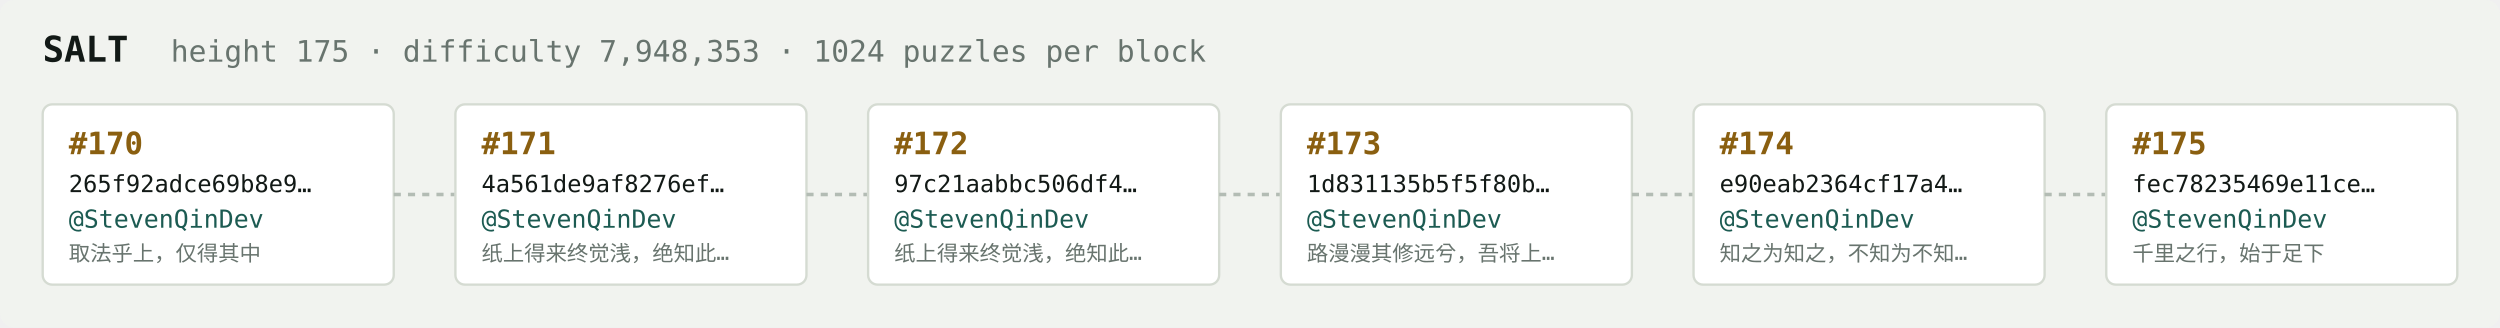
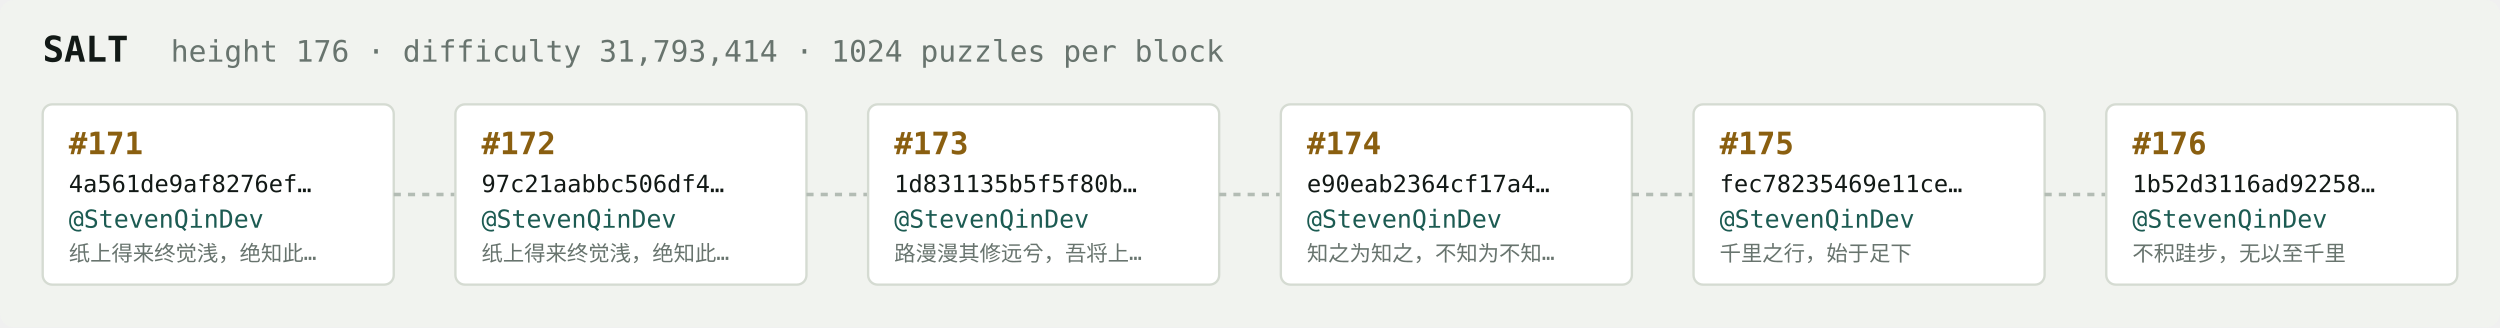
<svg xmlns="http://www.w3.org/2000/svg" width="1054" height="138" viewBox="0 0 1054 138" font-family="ui-monospace,SFMono-Regular,Menlo,monospace">
  <rect fill="#f1f3ef" width="1054" height="138" rx="6" />
  <text x="18" y="26" fill="#121916" font-size="15" font-weight="700">SALT</text>
-   <text x="72" y="26" fill="#68746e" font-size="12.5">height 175 · difficulty 7,948,353 · 1024 puzzles per block</text>
+   <text x="72" y="26" fill="#68746e" font-size="12.5">height 176 · difficulty 31,793,414 · 1024 puzzles per block</text>
  <rect x="18" y="44" width="148" height="76" rx="4" fill="#ffffff" stroke="#d5dbd2" stroke-width="1" />
-   <text x="29" y="65" fill="#8a5f10" font-size="13" font-weight="700">#170</text>
-   <text x="29" y="81" fill="#121916" font-size="10">265f92adce69b8e9…</text>
+   <text x="29" y="65" fill="#8a5f10" font-size="13" font-weight="700">#171</text>
+   <text x="29" y="81" fill="#121916" font-size="10">4a561de9af8276ef…</text>
  <text x="29" y="96" fill="#1c5b52" font-size="10.5">@StevenQinDev</text>
-   <text x="29" y="110" fill="#68746e" font-size="9">取法乎上，仅得其中</text>
+   <text x="29" y="110" fill="#68746e" font-size="9">纸上得来终觉浅，绝知此…</text>
  <line x1="166" y1="82.0" x2="192" y2="82.0" stroke="#b3bcb4" stroke-width="1.5" stroke-dasharray="3 3" />
  <rect x="192" y="44" width="148" height="76" rx="4" fill="#ffffff" stroke="#d5dbd2" stroke-width="1" />
-   <text x="203" y="65" fill="#8a5f10" font-size="13" font-weight="700">#171</text>
-   <text x="203" y="81" fill="#121916" font-size="10">4a561de9af8276ef…</text>
+   <text x="203" y="65" fill="#8a5f10" font-size="13" font-weight="700">#172</text>
+   <text x="203" y="81" fill="#121916" font-size="10">97c21aabbc506df4…</text>
  <text x="203" y="96" fill="#1c5b52" font-size="10.5">@StevenQinDev</text>
  <text x="203" y="110" fill="#68746e" font-size="9">纸上得来终觉浅，绝知此…</text>
  <line x1="340" y1="82.0" x2="366" y2="82.0" stroke="#b3bcb4" stroke-width="1.5" stroke-dasharray="3 3" />
  <rect x="366" y="44" width="148" height="76" rx="4" fill="#ffffff" stroke="#d5dbd2" stroke-width="1" />
-   <text x="377" y="65" fill="#8a5f10" font-size="13" font-weight="700">#172</text>
-   <text x="377" y="81" fill="#121916" font-size="10">97c21aabbc506df4…</text>
+   <text x="377" y="65" fill="#8a5f10" font-size="13" font-weight="700">#173</text>
+   <text x="377" y="81" fill="#121916" font-size="10">1d831135b5f5f80b…</text>
  <text x="377" y="96" fill="#1c5b52" font-size="10.5">@StevenQinDev</text>
-   <text x="377" y="110" fill="#68746e" font-size="9">纸上得来终觉浅，绝知此…</text>
+   <text x="377" y="110" fill="#68746e" font-size="9">路漫漫其修远兮，吾将上…</text>
  <line x1="514" y1="82.0" x2="540" y2="82.0" stroke="#b3bcb4" stroke-width="1.5" stroke-dasharray="3 3" />
  <rect x="540" y="44" width="148" height="76" rx="4" fill="#ffffff" stroke="#d5dbd2" stroke-width="1" />
-   <text x="551" y="65" fill="#8a5f10" font-size="13" font-weight="700">#173</text>
-   <text x="551" y="81" fill="#121916" font-size="10">1d831135b5f5f80b…</text>
+   <text x="551" y="65" fill="#8a5f10" font-size="13" font-weight="700">#174</text>
+   <text x="551" y="81" fill="#121916" font-size="10">e90eab2364cf17a4…</text>
  <text x="551" y="96" fill="#1c5b52" font-size="10.5">@StevenQinDev</text>
-   <text x="551" y="110" fill="#68746e" font-size="9">路漫漫其修远兮，吾将上…</text>
+   <text x="551" y="110" fill="#68746e" font-size="9">知之为知之，不知为不知…</text>
  <line x1="688" y1="82.0" x2="714" y2="82.0" stroke="#b3bcb4" stroke-width="1.5" stroke-dasharray="3 3" />
  <rect x="714" y="44" width="148" height="76" rx="4" fill="#ffffff" stroke="#d5dbd2" stroke-width="1" />
-   <text x="725" y="65" fill="#8a5f10" font-size="13" font-weight="700">#174</text>
-   <text x="725" y="81" fill="#121916" font-size="10">e90eab2364cf17a4…</text>
+   <text x="725" y="65" fill="#8a5f10" font-size="13" font-weight="700">#175</text>
+   <text x="725" y="81" fill="#121916" font-size="10">fec78235469e11ce…</text>
  <text x="725" y="96" fill="#1c5b52" font-size="10.5">@StevenQinDev</text>
-   <text x="725" y="110" fill="#68746e" font-size="9">知之为知之，不知为不知…</text>
+   <text x="725" y="110" fill="#68746e" font-size="9">千里之行，始于足下</text>
  <line x1="862" y1="82.0" x2="888" y2="82.0" stroke="#b3bcb4" stroke-width="1.5" stroke-dasharray="3 3" />
  <rect x="888" y="44" width="148" height="76" rx="4" fill="#ffffff" stroke="#d5dbd2" stroke-width="1" />
-   <text x="899" y="65" fill="#8a5f10" font-size="13" font-weight="700">#175</text>
-   <text x="899" y="81" fill="#121916" font-size="10">fec78235469e11ce…</text>
+   <text x="899" y="65" fill="#8a5f10" font-size="13" font-weight="700">#176</text>
+   <text x="899" y="81" fill="#121916" font-size="10">1b52d3116ad92258…</text>
  <text x="899" y="96" fill="#1c5b52" font-size="10.5">@StevenQinDev</text>
-   <text x="899" y="110" fill="#68746e" font-size="9">千里之行，始于足下</text>
+   <text x="899" y="110" fill="#68746e" font-size="9">不积跬步，无以至千里</text>
</svg>
